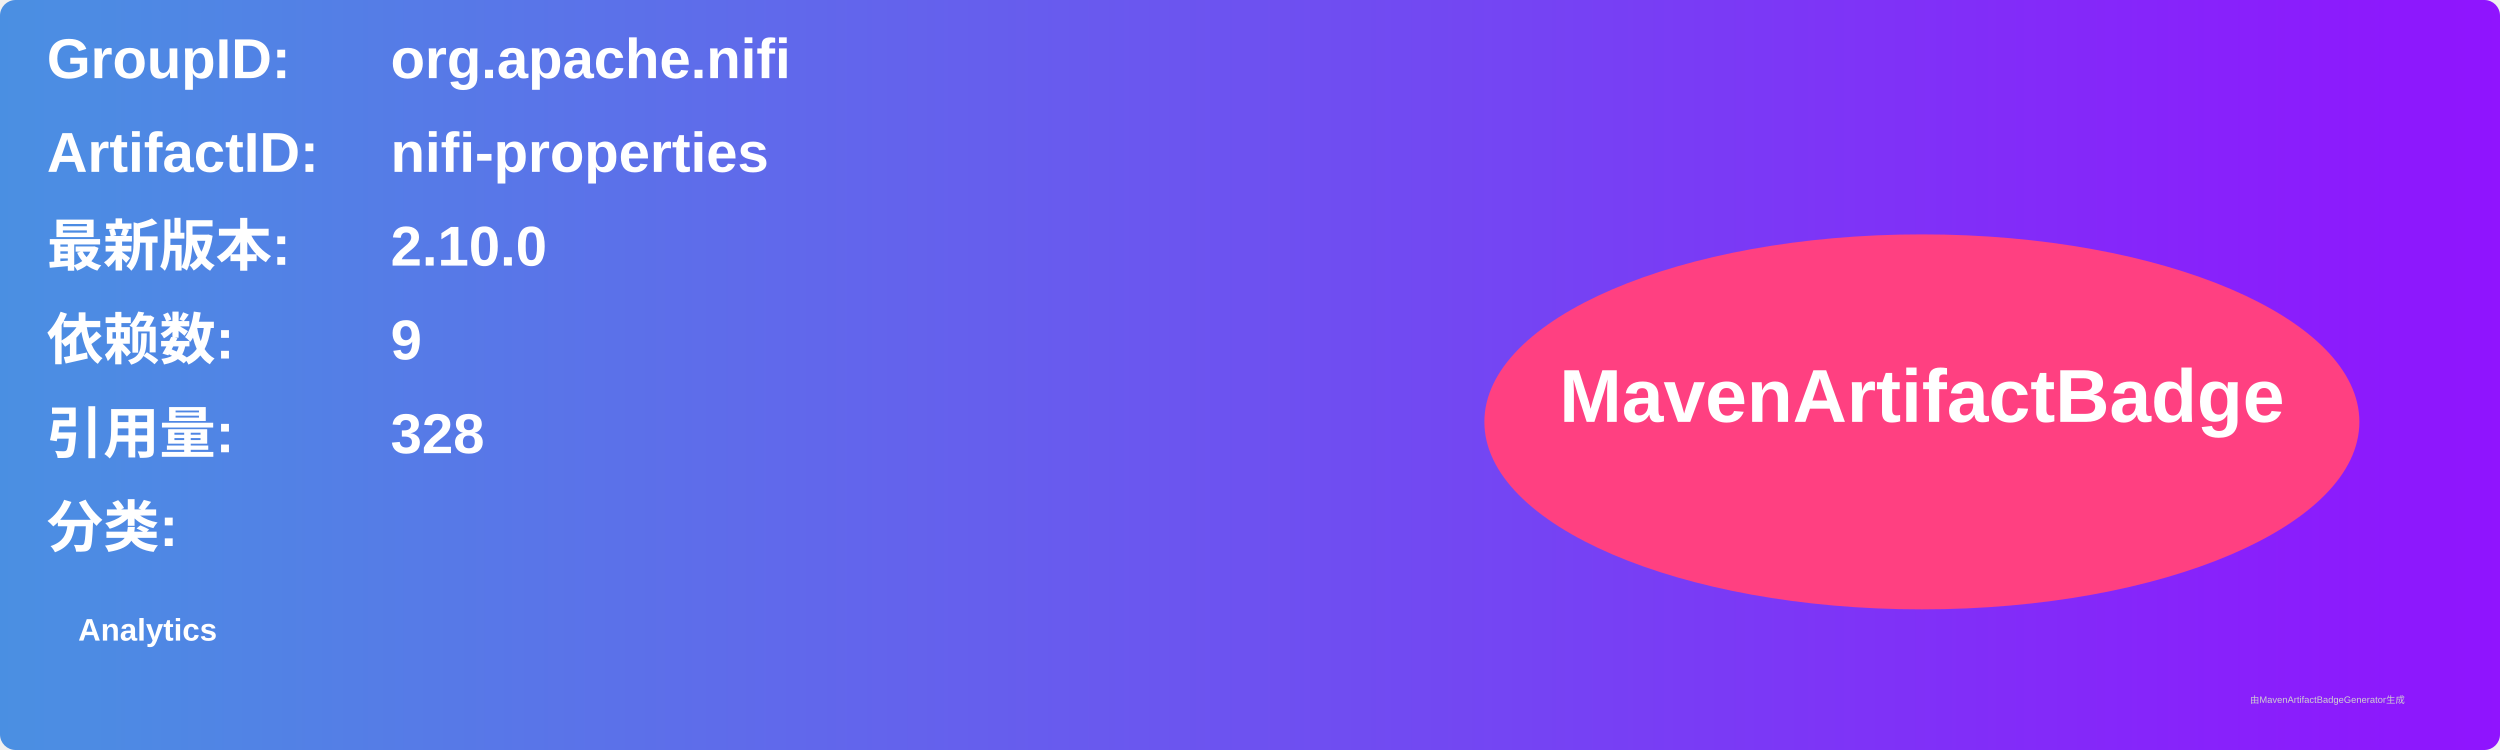
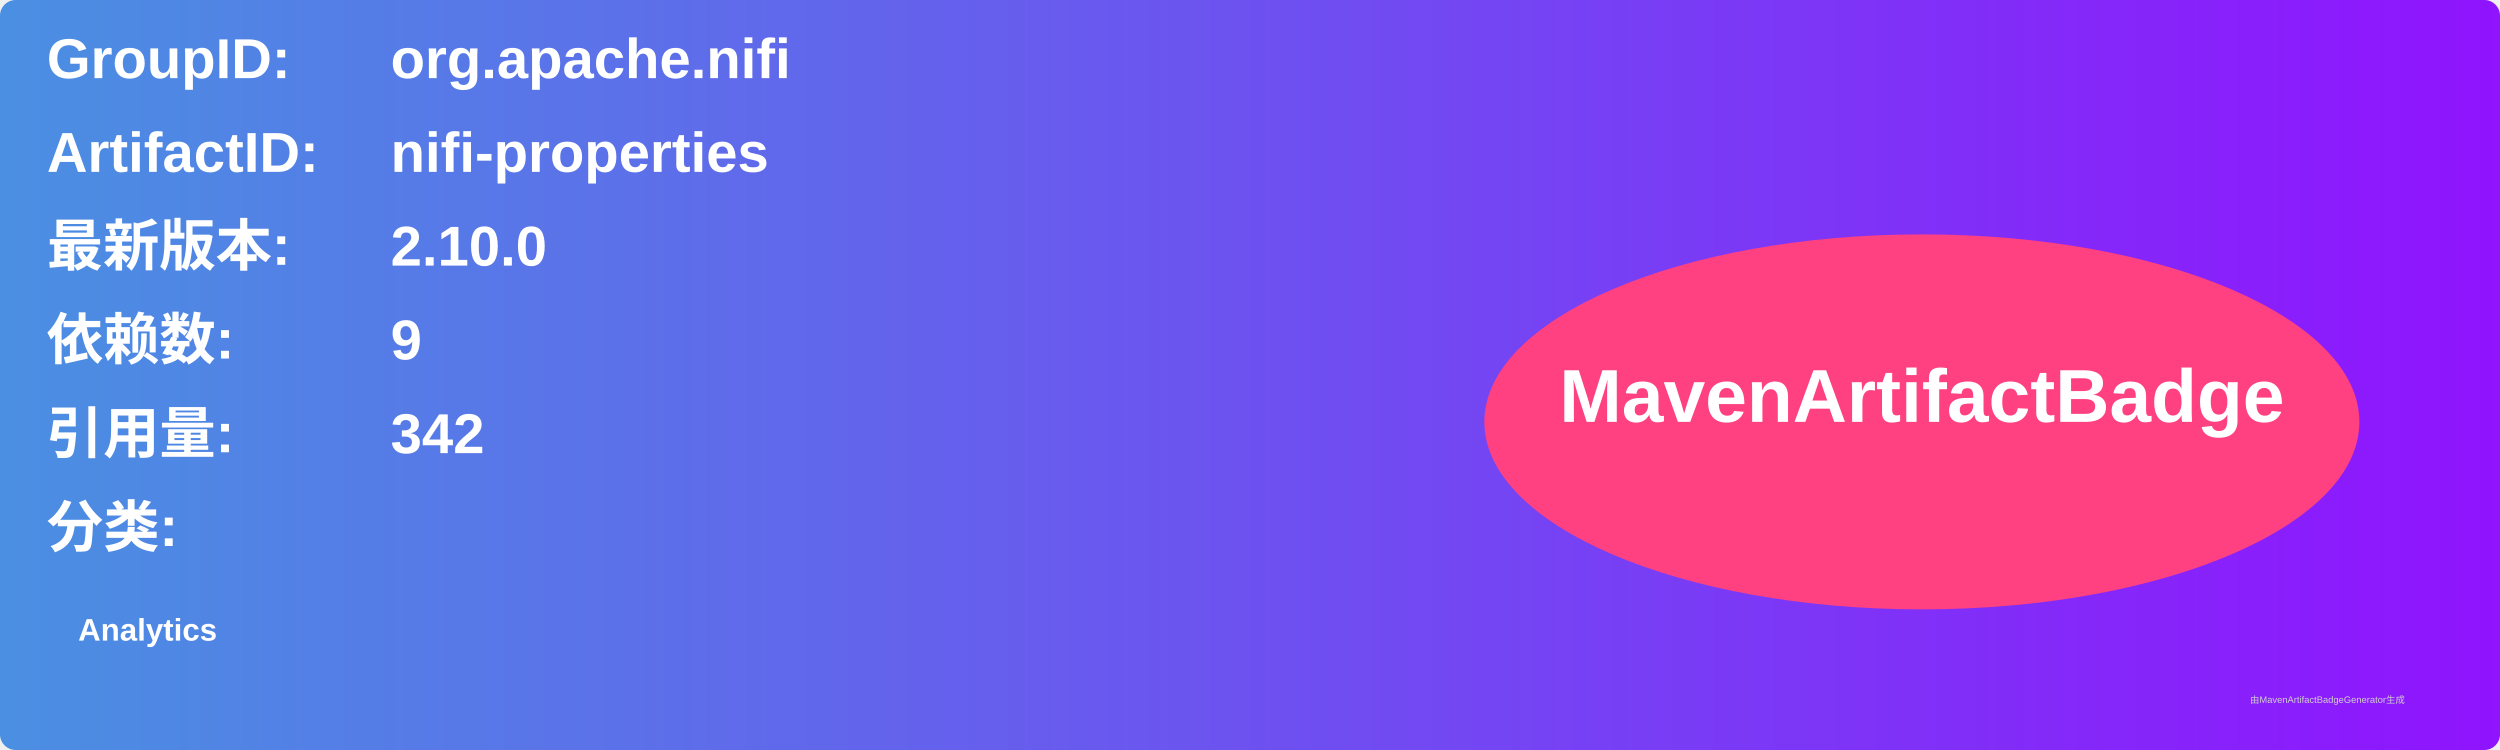
<svg xmlns="http://www.w3.org/2000/svg" width="800" height="240" viewBox="0 0 800 240">
  <linearGradient id="grad" x1="0%" y1="0%" x2="100%" y2="0%">
    <stop offset="0%" stop-color="#4a90e2" />
    <stop offset="100%" stop-color="#9013fe" />
  </linearGradient>
  <rect width="100%" height="100%" rx="5" ry="5" fill="url(#grad)" />
  <g transform="translate(15, 15)">
    <text x="0" y="10" font-family="Arial" font-size="18" fill="white" font-weight="bold" width="260">GroupID:</text>
    <text x="110" y="10" font-family="Arial" font-size="18" fill="white" font-weight="bold" width="460">org.apache.nifi</text>
    <text x="0" y="40" font-family="Arial" font-size="18" fill="white" font-weight="bold" width="260">ArtifactID:</text>
    <text x="110" y="40" font-family="Arial" font-size="18" fill="white" font-weight="bold" width="460">nifi-properties</text>
    <text x="0" y="70" font-family="Arial" font-size="18" fill="white" font-weight="bold">最新版本:</text>
    <text x="110" y="70" font-family="Arial" font-size="18" fill="white" font-weight="bold">
      <tspan font-weight="bold">2.10.0</tspan>
    </text>
    <text x="0" y="100" font-family="Arial" font-size="18" fill="white" font-weight="bold">依赖数: </text>
    <text x="110" y="100" font-family="Arial" font-size="18" fill="white">
      <tspan font-weight="bold">9</tspan>
    </text>
    <text x="0" y="130" font-family="Arial" font-size="18" fill="white" font-weight="bold">引用量: </text>
    <text x="110" y="130" font-family="Arial" font-size="18" fill="white">
-       <tspan font-weight="bold">328</tspan>
+       <tspan font-weight="bold">342</tspan>
    </text>
    <text x="0" y="160" font-family="Arial" font-size="18" fill="white" font-weight="bold">分类:</text>
    <text x="10" y="190" font-family="Arial" font-size="10" fill="white">
      <tspan font-weight="bold">Analytics</tspan>
    </text>
    <ellipse cx="600" cy="120" rx="140" ry="60" fill="#ff4081" />
    <text x="600" y="120" text-anchor="middle" font-family="Arial" font-size="24" fill="white" font-weight="bold">MavenArtifactBadge</text>
  </g>
  <text x="720" y="225" font-family="Arial" font-size="3" fill="#d0d0d0">由MavenArtifactBadgeGenerator生成</text>
</svg>
